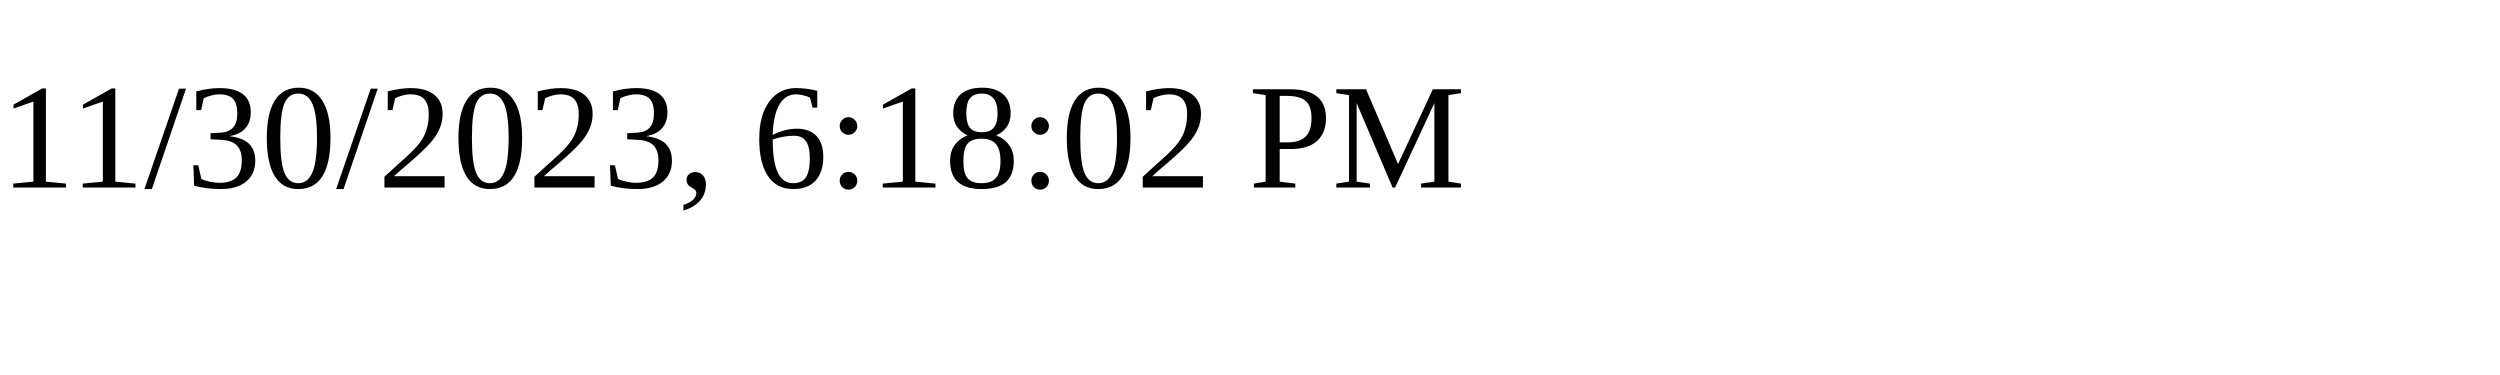
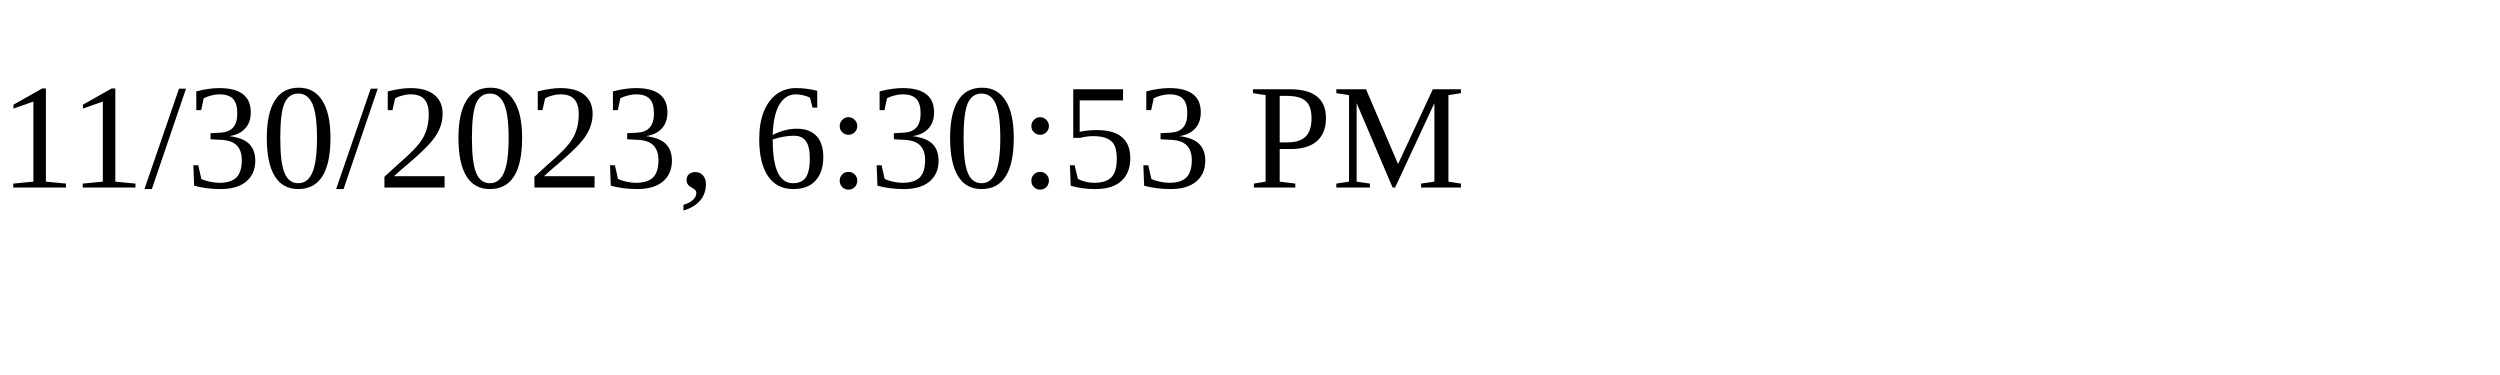
<svg xmlns="http://www.w3.org/2000/svg" height="30" width="200">
-   <text x="0" y="15">11/30/2023, 6:18:02 PM</text>
+   <text x="0" y="15">11/30/2023, 6:30:53 PM</text>
</svg>
